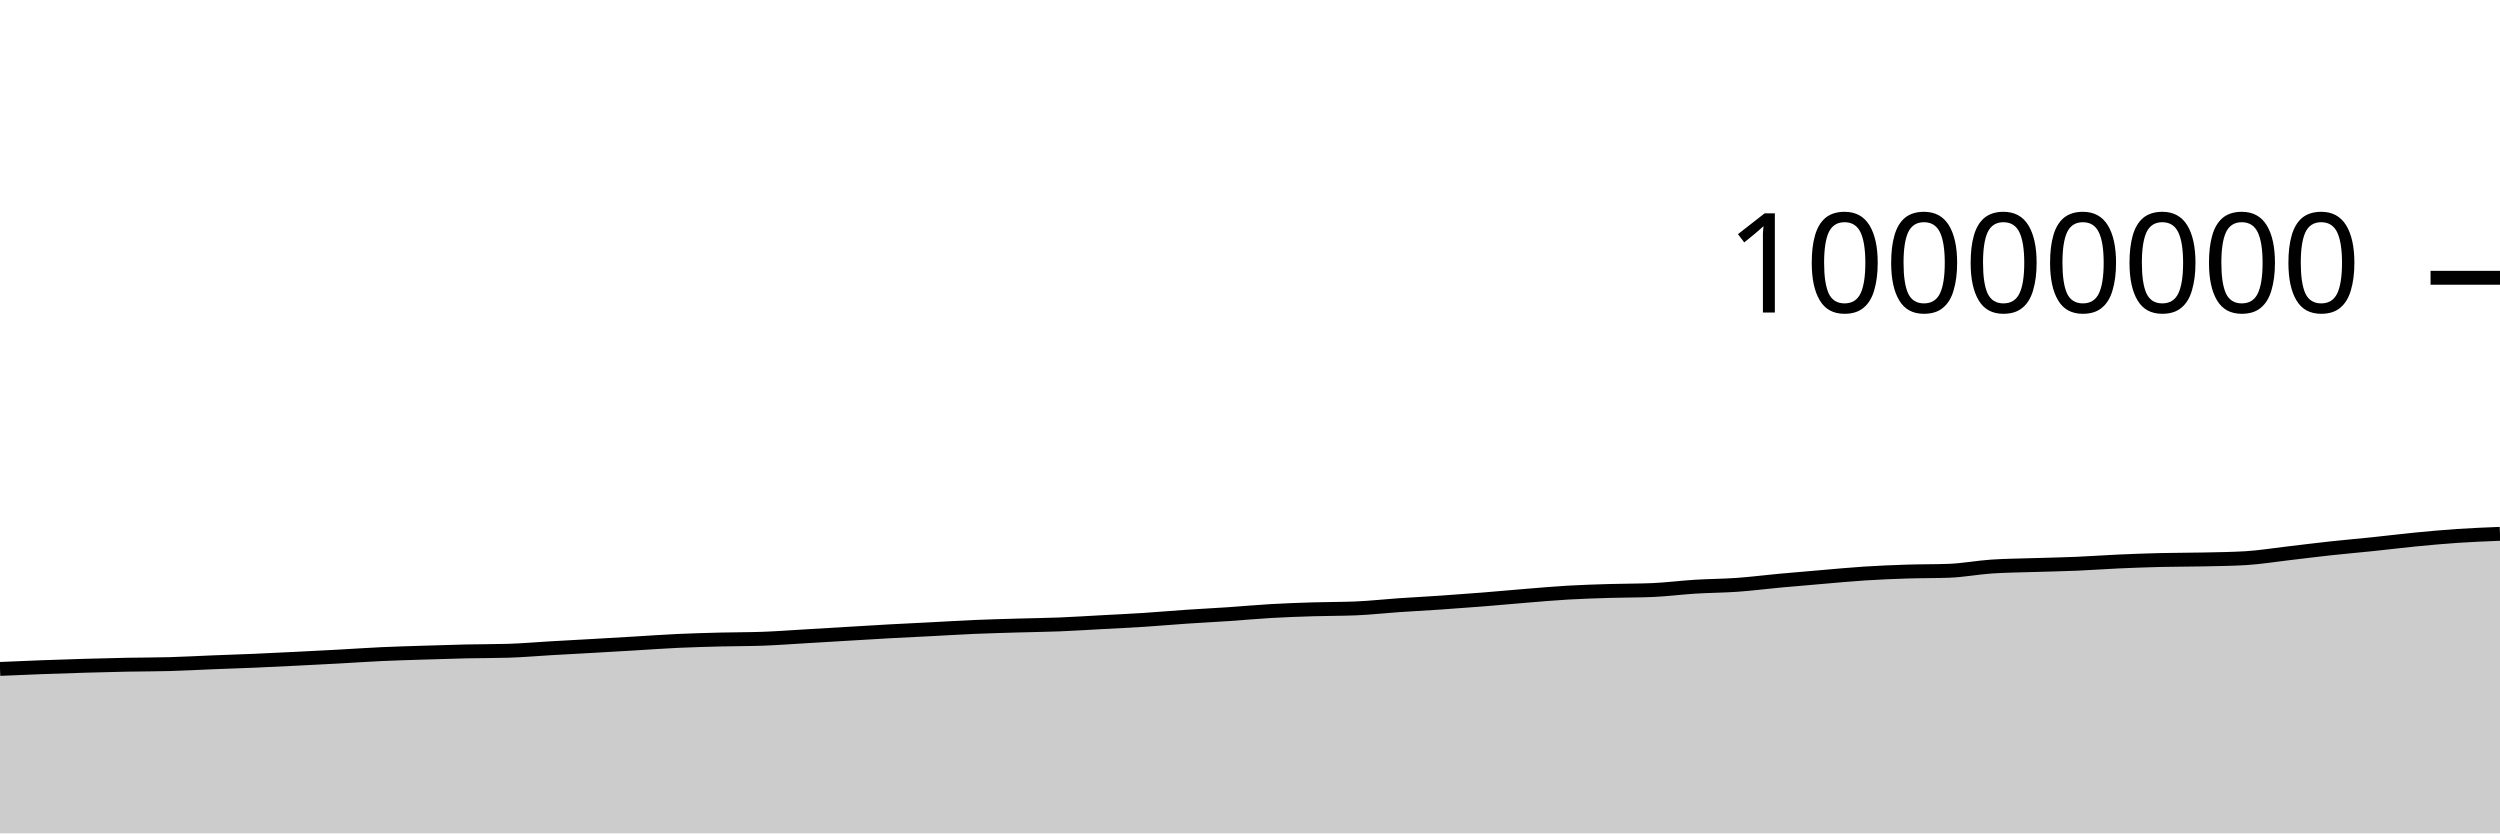
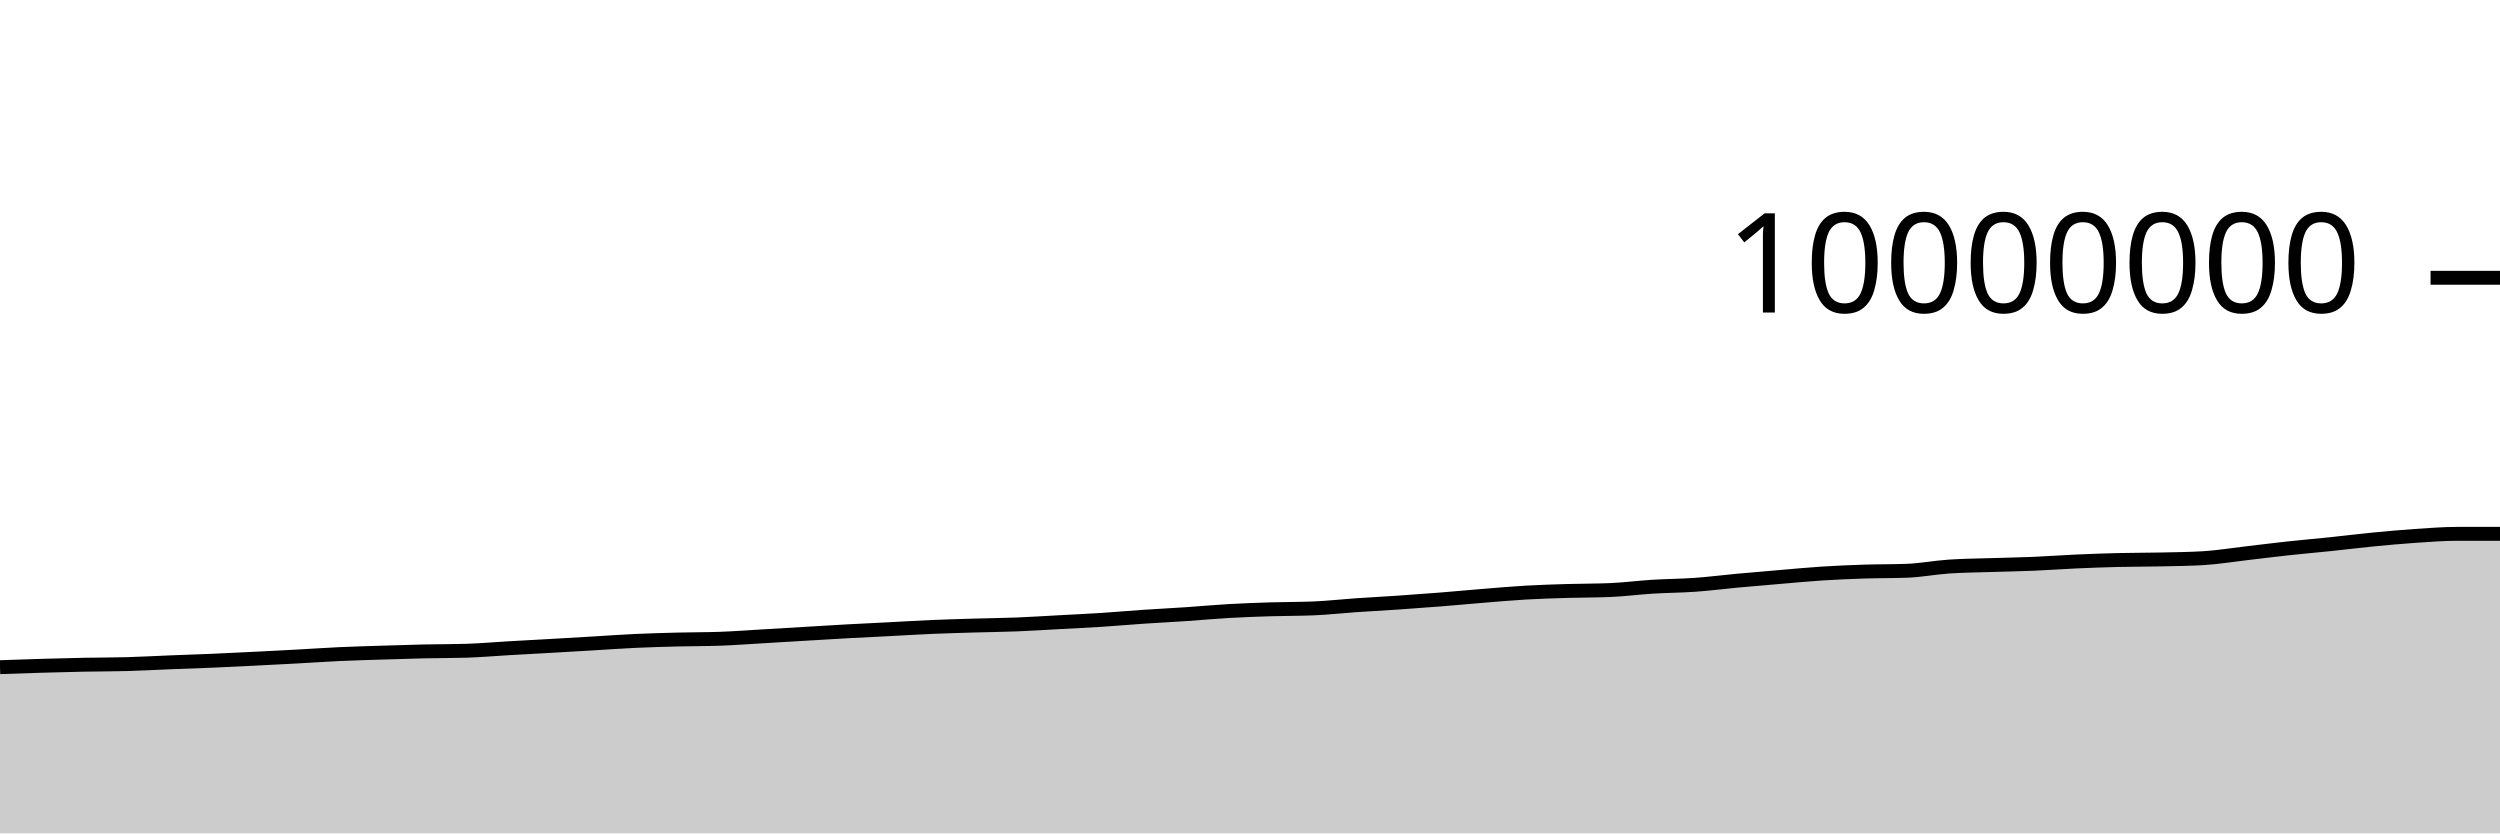
<svg xmlns="http://www.w3.org/2000/svg" viewBox="0 0 180 60">
  <g transform="translate(0,20)">
-     <path class="area" fill="rgba(0, 0, 0, 0.2)" d="M0,28.162C1.017,28.118,2.034,28.074,3.051,28.036C4.068,27.998,5.085,27.964,6.102,27.935C7.119,27.905,8.136,27.878,9.153,27.859C10.169,27.839,11.186,27.845,12.203,27.816C13.22,27.788,14.237,27.73,15.254,27.689C16.271,27.649,17.288,27.617,18.305,27.574C19.322,27.53,20.339,27.48,21.356,27.429C22.373,27.379,23.39,27.327,24.407,27.271C25.424,27.216,26.441,27.144,27.458,27.097C28.475,27.05,29.492,27.023,30.508,26.99C31.525,26.957,32.542,26.924,33.559,26.901C34.576,26.879,35.593,26.886,36.61,26.855C37.627,26.824,38.644,26.733,39.661,26.674C40.678,26.616,41.695,26.562,42.712,26.504C43.729,26.446,44.746,26.386,45.763,26.326C46.78,26.266,47.797,26.192,48.814,26.145C49.831,26.099,50.847,26.071,51.864,26.045C52.881,26.019,53.898,26.027,54.915,25.99C55.932,25.953,56.949,25.876,57.966,25.816C58.983,25.757,60,25.694,61.017,25.634C62.034,25.573,63.051,25.51,64.068,25.454C65.085,25.398,66.102,25.351,67.119,25.299C68.136,25.247,69.153,25.183,70.169,25.139C71.186,25.096,72.203,25.07,73.22,25.039C74.237,25.009,75.254,24.999,76.271,24.959C77.288,24.918,78.305,24.852,79.322,24.797C80.339,24.742,81.356,24.695,82.373,24.63C83.39,24.564,84.407,24.473,85.424,24.404C86.441,24.335,87.458,24.285,88.475,24.217C89.492,24.148,90.508,24.052,91.525,23.994C92.542,23.936,93.559,23.9,94.576,23.869C95.593,23.837,96.61,23.848,97.627,23.805C98.644,23.763,99.661,23.647,100.678,23.577C101.695,23.507,102.712,23.455,103.729,23.386C104.746,23.316,105.763,23.242,106.78,23.161C107.797,23.08,108.814,22.984,109.831,22.901C110.847,22.819,111.864,22.727,112.881,22.668C113.898,22.609,114.915,22.579,115.932,22.548C116.949,22.518,117.966,22.527,118.983,22.484C120,22.441,121.017,22.306,122.034,22.243C123.051,22.18,124.068,22.179,125.085,22.107C126.102,22.035,127.119,21.903,128.136,21.809C129.153,21.715,130.169,21.63,131.186,21.544C132.203,21.458,133.22,21.359,134.237,21.294C135.254,21.229,136.271,21.186,137.288,21.153C138.305,21.12,139.322,21.134,140.339,21.096C141.356,21.058,142.373,20.86,143.39,20.791C144.407,20.722,145.424,20.717,146.441,20.684C147.458,20.651,148.475,20.635,149.492,20.592C150.508,20.549,151.525,20.472,152.542,20.427C153.559,20.381,154.576,20.345,155.593,20.32C156.61,20.296,157.627,20.302,158.644,20.28C159.661,20.258,160.678,20.249,161.695,20.188C162.712,20.127,163.729,19.958,164.746,19.841C165.763,19.723,166.78,19.592,167.797,19.482C168.814,19.371,169.831,19.285,170.847,19.179C171.864,19.073,172.881,18.945,173.898,18.846C174.915,18.747,175.932,18.654,176.949,18.585C177.966,18.517,178.983,18.477,180,18.436L180,40C178.983,40,177.966,40,176.949,40C175.932,40,174.915,40,173.898,40C172.881,40,171.864,40,170.847,40C169.831,40,168.814,40,167.797,40C166.78,40,165.763,40,164.746,40C163.729,40,162.712,40,161.695,40C160.678,40,159.661,40,158.644,40C157.627,40,156.61,40,155.593,40C154.576,40,153.559,40,152.542,40C151.525,40,150.508,40,149.492,40C148.475,40,147.458,40,146.441,40C145.424,40,144.407,40,143.39,40C142.373,40,141.356,40,140.339,40C139.322,40,138.305,40,137.288,40C136.271,40,135.254,40,134.237,40C133.22,40,132.203,40,131.186,40C130.169,40,129.153,40,128.136,40C127.119,40,126.102,40,125.085,40C124.068,40,123.051,40,122.034,40C121.017,40,120,40,118.983,40C117.966,40,116.949,40,115.932,40C114.915,40,113.898,40,112.881,40C111.864,40,110.847,40,109.831,40C108.814,40,107.797,40,106.78,40C105.763,40,104.746,40,103.729,40C102.712,40,101.695,40,100.678,40C99.661,40,98.644,40,97.627,40C96.61,40,95.593,40,94.576,40C93.559,40,92.542,40,91.525,40C90.508,40,89.492,40,88.475,40C87.458,40,86.441,40,85.424,40C84.407,40,83.39,40,82.373,40C81.356,40,80.339,40,79.322,40C78.305,40,77.288,40,76.271,40C75.254,40,74.237,40,73.22,40C72.203,40,71.186,40,70.169,40C69.153,40,68.136,40,67.119,40C66.102,40,65.085,40,64.068,40C63.051,40,62.034,40,61.017,40C60,40,58.983,40,57.966,40C56.949,40,55.932,40,54.915,40C53.898,40,52.881,40,51.864,40C50.847,40,49.831,40,48.814,40C47.797,40,46.78,40,45.763,40C44.746,40,43.729,40,42.712,40C41.695,40,40.678,40,39.661,40C38.644,40,37.627,40,36.61,40C35.593,40,34.576,40,33.559,40C32.542,40,31.525,40,30.508,40C29.492,40,28.475,40,27.458,40C26.441,40,25.424,40,24.407,40C23.39,40,22.373,40,21.356,40C20.339,40,19.322,40,18.305,40C17.288,40,16.271,40,15.254,40C14.237,40,13.22,40,12.203,40C11.186,40,10.169,40,9.153,40C8.136,40,7.119,40,6.102,40C5.085,40,4.068,40,3.051,40C2.034,40,1.017,40,0,40Z" />
-     <path class="line" stroke="black" fill="none" d="M0,28.162C1.017,28.118,2.034,28.074,3.051,28.036C4.068,27.998,5.085,27.964,6.102,27.935C7.119,27.905,8.136,27.878,9.153,27.859C10.169,27.839,11.186,27.845,12.203,27.816C13.22,27.788,14.237,27.73,15.254,27.689C16.271,27.649,17.288,27.617,18.305,27.574C19.322,27.53,20.339,27.48,21.356,27.429C22.373,27.379,23.39,27.327,24.407,27.271C25.424,27.216,26.441,27.144,27.458,27.097C28.475,27.05,29.492,27.023,30.508,26.99C31.525,26.957,32.542,26.924,33.559,26.901C34.576,26.879,35.593,26.886,36.61,26.855C37.627,26.824,38.644,26.733,39.661,26.674C40.678,26.616,41.695,26.562,42.712,26.504C43.729,26.446,44.746,26.386,45.763,26.326C46.78,26.266,47.797,26.192,48.814,26.145C49.831,26.099,50.847,26.071,51.864,26.045C52.881,26.019,53.898,26.027,54.915,25.99C55.932,25.953,56.949,25.876,57.966,25.816C58.983,25.757,60,25.694,61.017,25.634C62.034,25.573,63.051,25.51,64.068,25.454C65.085,25.398,66.102,25.351,67.119,25.299C68.136,25.247,69.153,25.183,70.169,25.139C71.186,25.096,72.203,25.07,73.22,25.039C74.237,25.009,75.254,24.999,76.271,24.959C77.288,24.918,78.305,24.852,79.322,24.797C80.339,24.742,81.356,24.695,82.373,24.63C83.39,24.564,84.407,24.473,85.424,24.404C86.441,24.335,87.458,24.285,88.475,24.217C89.492,24.148,90.508,24.052,91.525,23.994C92.542,23.936,93.559,23.9,94.576,23.869C95.593,23.837,96.61,23.848,97.627,23.805C98.644,23.763,99.661,23.647,100.678,23.577C101.695,23.507,102.712,23.455,103.729,23.386C104.746,23.316,105.763,23.242,106.78,23.161C107.797,23.08,108.814,22.984,109.831,22.901C110.847,22.819,111.864,22.727,112.881,22.668C113.898,22.609,114.915,22.579,115.932,22.548C116.949,22.518,117.966,22.527,118.983,22.484C120,22.441,121.017,22.306,122.034,22.243C123.051,22.18,124.068,22.179,125.085,22.107C126.102,22.035,127.119,21.903,128.136,21.809C129.153,21.715,130.169,21.63,131.186,21.544C132.203,21.458,133.22,21.359,134.237,21.294C135.254,21.229,136.271,21.186,137.288,21.153C138.305,21.12,139.322,21.134,140.339,21.096C141.356,21.058,142.373,20.86,143.39,20.791C144.407,20.722,145.424,20.717,146.441,20.684C147.458,20.651,148.475,20.635,149.492,20.592C150.508,20.549,151.525,20.472,152.542,20.427C153.559,20.381,154.576,20.345,155.593,20.32C156.61,20.296,157.627,20.302,158.644,20.28C159.661,20.258,160.678,20.249,161.695,20.188C162.712,20.127,163.729,19.958,164.746,19.841C165.763,19.723,166.78,19.592,167.797,19.482C168.814,19.371,169.831,19.285,170.847,19.179C171.864,19.073,172.881,18.945,173.898,18.846C174.915,18.747,175.932,18.654,176.949,18.585C177.966,18.517,178.983,18.477,180,18.436" />
+     <path class="area" fill="rgba(0, 0, 0, 0.2)" d="M0,28.036C1.017,28,2.034,27.964,3.051,27.935C4.068,27.905,5.085,27.878,6.102,27.859C7.119,27.839,8.136,27.845,9.153,27.816C10.169,27.788,11.186,27.73,12.203,27.689C13.22,27.649,14.237,27.617,15.254,27.574C16.271,27.53,17.288,27.48,18.305,27.429C19.322,27.379,20.339,27.327,21.356,27.271C22.373,27.216,23.39,27.144,24.407,27.097C25.424,27.05,26.441,27.023,27.458,26.99C28.475,26.957,29.492,26.924,30.508,26.901C31.525,26.879,32.542,26.886,33.559,26.855C34.576,26.824,35.593,26.733,36.61,26.674C37.627,26.616,38.644,26.562,39.661,26.504C40.678,26.446,41.695,26.386,42.712,26.326C43.729,26.266,44.746,26.192,45.763,26.145C46.78,26.099,47.797,26.071,48.814,26.045C49.831,26.019,50.847,26.027,51.864,25.99C52.881,25.953,53.898,25.876,54.915,25.816C55.932,25.757,56.949,25.694,57.966,25.634C58.983,25.573,60,25.51,61.017,25.454C62.034,25.398,63.051,25.351,64.068,25.299C65.085,25.247,66.102,25.183,67.119,25.139C68.136,25.096,69.153,25.07,70.169,25.039C71.186,25.009,72.203,24.999,73.22,24.959C74.237,24.918,75.254,24.852,76.271,24.797C77.288,24.742,78.305,24.695,79.322,24.63C80.339,24.564,81.356,24.473,82.373,24.404C83.39,24.335,84.407,24.285,85.424,24.217C86.441,24.148,87.458,24.052,88.475,23.994C89.492,23.936,90.508,23.9,91.525,23.869C92.542,23.837,93.559,23.848,94.576,23.805C95.593,23.763,96.61,23.647,97.627,23.577C98.644,23.507,99.661,23.455,100.678,23.386C101.695,23.316,102.712,23.242,103.729,23.161C104.746,23.08,105.763,22.984,106.78,22.901C107.797,22.819,108.814,22.727,109.831,22.668C110.847,22.609,111.864,22.579,112.881,22.548C113.898,22.518,114.915,22.527,115.932,22.484C116.949,22.441,117.966,22.306,118.983,22.243C120,22.18,121.017,22.179,122.034,22.107C123.051,22.035,124.068,21.903,125.085,21.809C126.102,21.715,127.119,21.63,128.136,21.544C129.153,21.458,130.169,21.359,131.186,21.294C132.203,21.229,133.22,21.186,134.237,21.153C135.254,21.12,136.271,21.134,137.288,21.096C138.305,21.058,139.322,20.86,140.339,20.791C141.356,20.722,142.373,20.717,143.39,20.684C144.407,20.651,145.424,20.635,146.441,20.592C147.458,20.549,148.475,20.472,149.492,20.427C150.508,20.381,151.525,20.345,152.542,20.32C153.559,20.296,154.576,20.302,155.593,20.28C156.61,20.258,157.627,20.249,158.644,20.188C159.661,20.127,160.678,19.958,161.695,19.841C162.712,19.723,163.729,19.592,164.746,19.482C165.763,19.371,166.78,19.285,167.797,19.179C168.814,19.073,169.831,18.945,170.847,18.846C171.864,18.747,172.881,18.654,173.898,18.585C174.915,18.517,175.932,18.436,176.949,18.436C177.966,18.436,178.983,18.436,180,18.436L180,40C178.983,40,177.966,40,176.949,40C175.932,40,174.915,40,173.898,40C172.881,40,171.864,40,170.847,40C169.831,40,168.814,40,167.797,40C166.78,40,165.763,40,164.746,40C163.729,40,162.712,40,161.695,40C160.678,40,159.661,40,158.644,40C157.627,40,156.61,40,155.593,40C154.576,40,153.559,40,152.542,40C151.525,40,150.508,40,149.492,40C148.475,40,147.458,40,146.441,40C145.424,40,144.407,40,143.39,40C142.373,40,141.356,40,140.339,40C139.322,40,138.305,40,137.288,40C136.271,40,135.254,40,134.237,40C133.22,40,132.203,40,131.186,40C130.169,40,129.153,40,128.136,40C127.119,40,126.102,40,125.085,40C124.068,40,123.051,40,122.034,40C121.017,40,120,40,118.983,40C117.966,40,116.949,40,115.932,40C114.915,40,113.898,40,112.881,40C111.864,40,110.847,40,109.831,40C108.814,40,107.797,40,106.78,40C105.763,40,104.746,40,103.729,40C102.712,40,101.695,40,100.678,40C99.661,40,98.644,40,97.627,40C96.61,40,95.593,40,94.576,40C93.559,40,92.542,40,91.525,40C90.508,40,89.492,40,88.475,40C87.458,40,86.441,40,85.424,40C84.407,40,83.39,40,82.373,40C81.356,40,80.339,40,79.322,40C78.305,40,77.288,40,76.271,40C75.254,40,74.237,40,73.22,40C72.203,40,71.186,40,70.169,40C69.153,40,68.136,40,67.119,40C66.102,40,65.085,40,64.068,40C63.051,40,62.034,40,61.017,40C60,40,58.983,40,57.966,40C56.949,40,55.932,40,54.915,40C53.898,40,52.881,40,51.864,40C50.847,40,49.831,40,48.814,40C47.797,40,46.78,40,45.763,40C44.746,40,43.729,40,42.712,40C41.695,40,40.678,40,39.661,40C38.644,40,37.627,40,36.61,40C35.593,40,34.576,40,33.559,40C32.542,40,31.525,40,30.508,40C29.492,40,28.475,40,27.458,40C26.441,40,25.424,40,24.407,40C23.39,40,22.373,40,21.356,40C20.339,40,19.322,40,18.305,40C17.288,40,16.271,40,15.254,40C14.237,40,13.22,40,12.203,40C11.186,40,10.169,40,9.153,40C8.136,40,7.119,40,6.102,40C5.085,40,4.068,40,3.051,40C2.034,40,1.017,40,0,40Z" />
+     <path class="line" stroke="black" fill="none" d="M0,28.036C1.017,28,2.034,27.964,3.051,27.935C4.068,27.905,5.085,27.878,6.102,27.859C7.119,27.839,8.136,27.845,9.153,27.816C10.169,27.788,11.186,27.73,12.203,27.689C13.22,27.649,14.237,27.617,15.254,27.574C16.271,27.53,17.288,27.48,18.305,27.429C19.322,27.379,20.339,27.327,21.356,27.271C22.373,27.216,23.39,27.144,24.407,27.097C25.424,27.05,26.441,27.023,27.458,26.99C28.475,26.957,29.492,26.924,30.508,26.901C31.525,26.879,32.542,26.886,33.559,26.855C34.576,26.824,35.593,26.733,36.61,26.674C37.627,26.616,38.644,26.562,39.661,26.504C40.678,26.446,41.695,26.386,42.712,26.326C43.729,26.266,44.746,26.192,45.763,26.145C46.78,26.099,47.797,26.071,48.814,26.045C49.831,26.019,50.847,26.027,51.864,25.99C52.881,25.953,53.898,25.876,54.915,25.816C55.932,25.757,56.949,25.694,57.966,25.634C58.983,25.573,60,25.51,61.017,25.454C62.034,25.398,63.051,25.351,64.068,25.299C65.085,25.247,66.102,25.183,67.119,25.139C68.136,25.096,69.153,25.07,70.169,25.039C71.186,25.009,72.203,24.999,73.22,24.959C74.237,24.918,75.254,24.852,76.271,24.797C77.288,24.742,78.305,24.695,79.322,24.63C80.339,24.564,81.356,24.473,82.373,24.404C83.39,24.335,84.407,24.285,85.424,24.217C86.441,24.148,87.458,24.052,88.475,23.994C89.492,23.936,90.508,23.9,91.525,23.869C92.542,23.837,93.559,23.848,94.576,23.805C95.593,23.763,96.61,23.647,97.627,23.577C98.644,23.507,99.661,23.455,100.678,23.386C101.695,23.316,102.712,23.242,103.729,23.161C104.746,23.08,105.763,22.984,106.78,22.901C107.797,22.819,108.814,22.727,109.831,22.668C110.847,22.609,111.864,22.579,112.881,22.548C113.898,22.518,114.915,22.527,115.932,22.484C116.949,22.441,117.966,22.306,118.983,22.243C120,22.18,121.017,22.179,122.034,22.107C123.051,22.035,124.068,21.903,125.085,21.809C126.102,21.715,127.119,21.63,128.136,21.544C129.153,21.458,130.169,21.359,131.186,21.294C132.203,21.229,133.22,21.186,134.237,21.153C135.254,21.12,136.271,21.134,137.288,21.096C138.305,21.058,139.322,20.86,140.339,20.791C141.356,20.722,142.373,20.717,143.39,20.684C144.407,20.651,145.424,20.635,146.441,20.592C147.458,20.549,148.475,20.472,149.492,20.427C150.508,20.381,151.525,20.345,152.542,20.32C153.559,20.296,154.576,20.302,155.593,20.28C156.61,20.258,157.627,20.249,158.644,20.188C159.661,20.127,160.678,19.958,161.695,19.841C162.712,19.723,163.729,19.592,164.746,19.482C165.763,19.371,166.78,19.285,167.797,19.179C168.814,19.073,169.831,18.945,170.847,18.846C171.864,18.747,172.881,18.654,173.898,18.585C174.915,18.517,175.932,18.436,176.949,18.436C177.966,18.436,178.983,18.436,180,18.436" />
    <path class="axis-ceiling" stroke-width="1" stroke="black" fill="none" d="M175,0L180,0" />
    <text class="axis-ceiling-label" font-family="sans-serif" text-anchor="end" font-size="10px" x="170" y="2.5">10000000</text>
  </g>
</svg>
